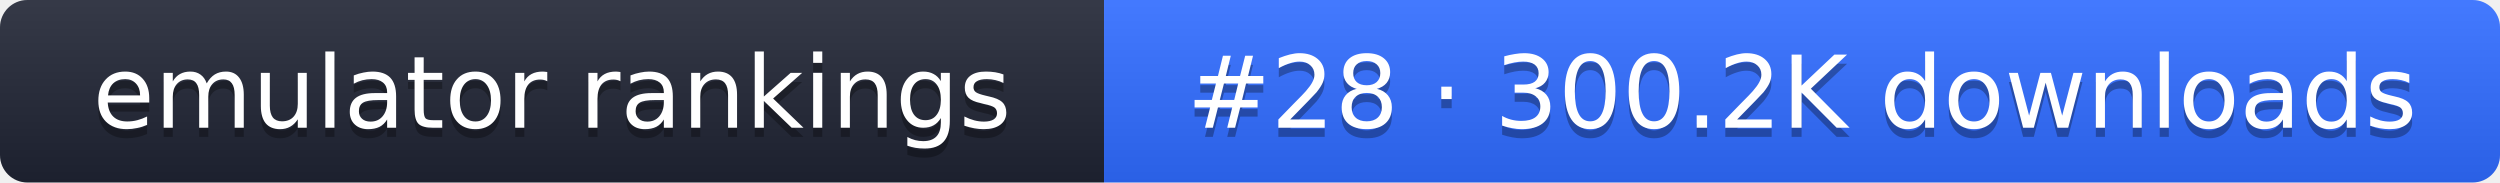
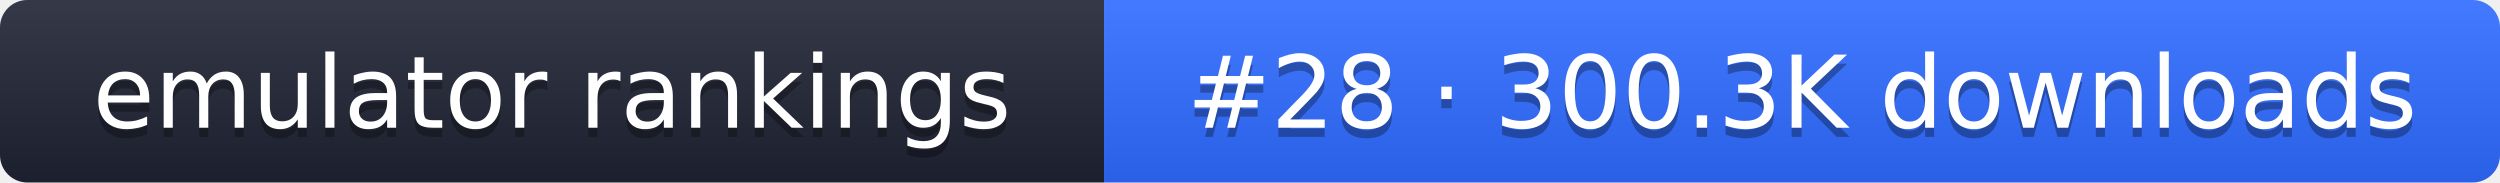
- <svg xmlns="http://www.w3.org/2000/svg" width="274" height="20" role="img" aria-label="emulator rankings: #28 · 300.2K downloads">
+ <svg xmlns="http://www.w3.org/2000/svg" width="274" height="20" role="img" aria-label="emulator rankings: #28 · 300.3K downloads">
  <linearGradient id="g" x2="0" y2="100%">
    <stop offset="0" stop-color="#fff" stop-opacity=".1" />
    <stop offset="1" stop-opacity=".1" />
  </linearGradient>
  <clipPath id="r">
    <rect width="274" height="20" rx="3" fill="#fff" />
  </clipPath>
  <g clip-path="url(#r)">
    <rect width="121" height="20" fill="#1f2433" />
    <rect x="121" width="153" height="20" fill="#2f6bff" />
    <rect width="274" height="20" fill="url(#g)" />
  </g>
  <g fill="#fff" text-anchor="middle" font-family="Verdana,DejaVu Sans,sans-serif" font-size="11">
    <text x="60.5" y="15" fill="#010101" fill-opacity=".3">emulator rankings</text>
    <text x="60.5" y="14">emulator rankings</text>
-     <text x="197.5" y="15" fill="#010101" fill-opacity=".3">#28 · 300.2K downloads</text>
-     <text x="197.5" y="14">#28 · 300.2K downloads</text>
+     <text x="197.5" y="15" fill="#010101" fill-opacity=".3">#28 · 300.3K downloads</text>
+     <text x="197.5" y="14">#28 · 300.3K downloads</text>
  </g>
</svg>
